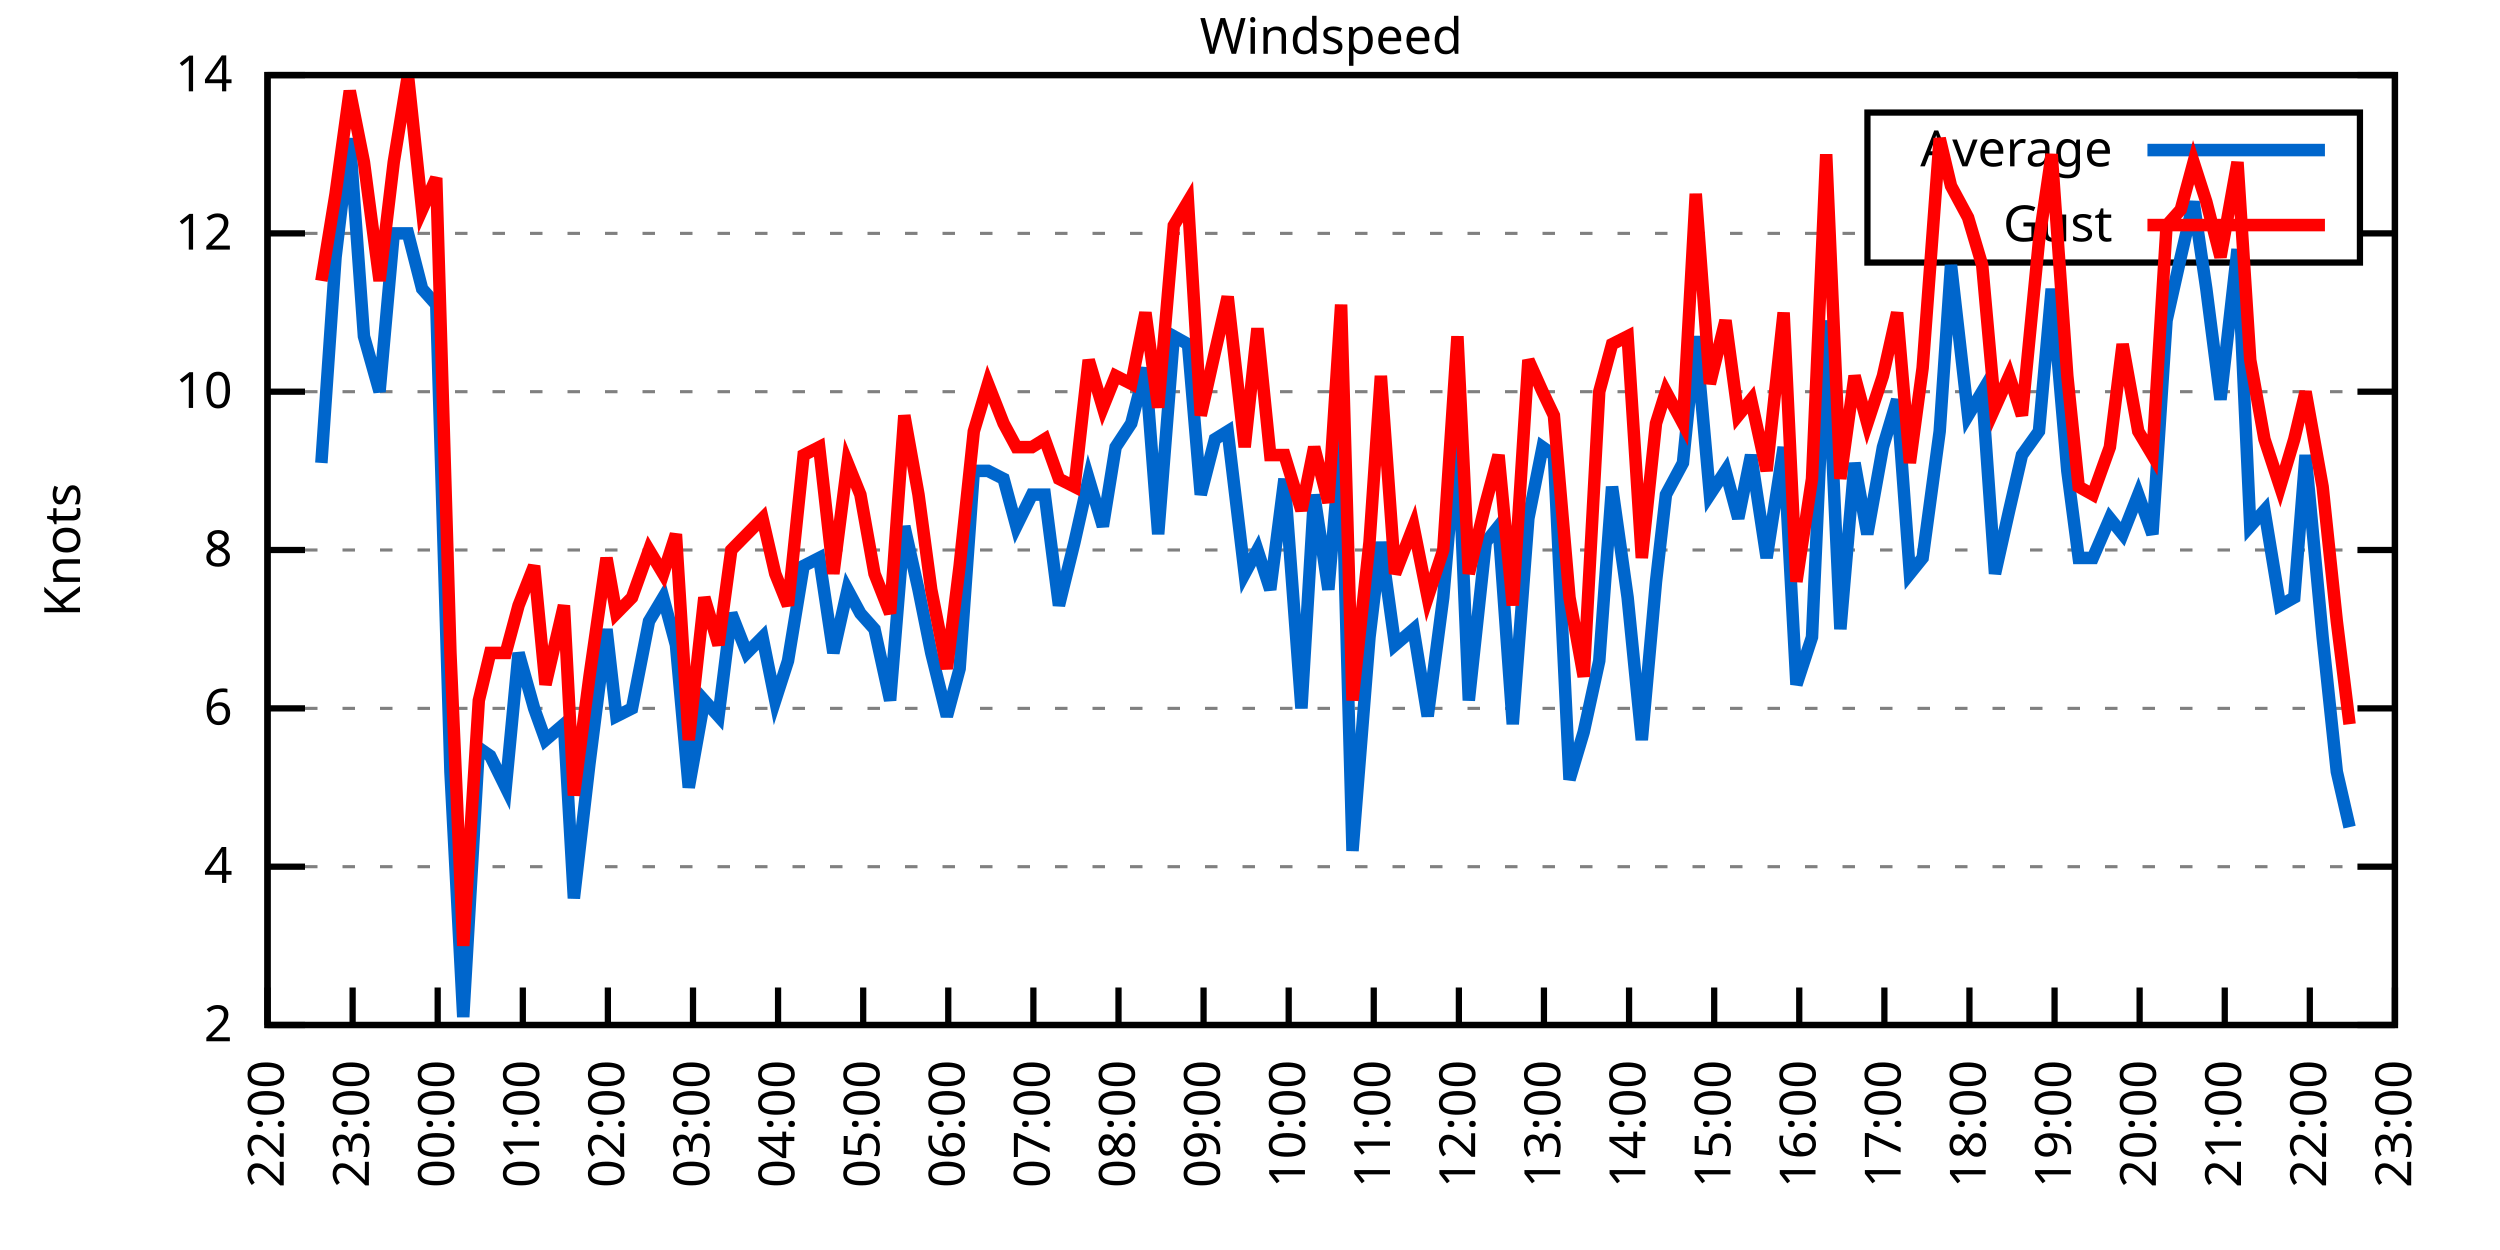
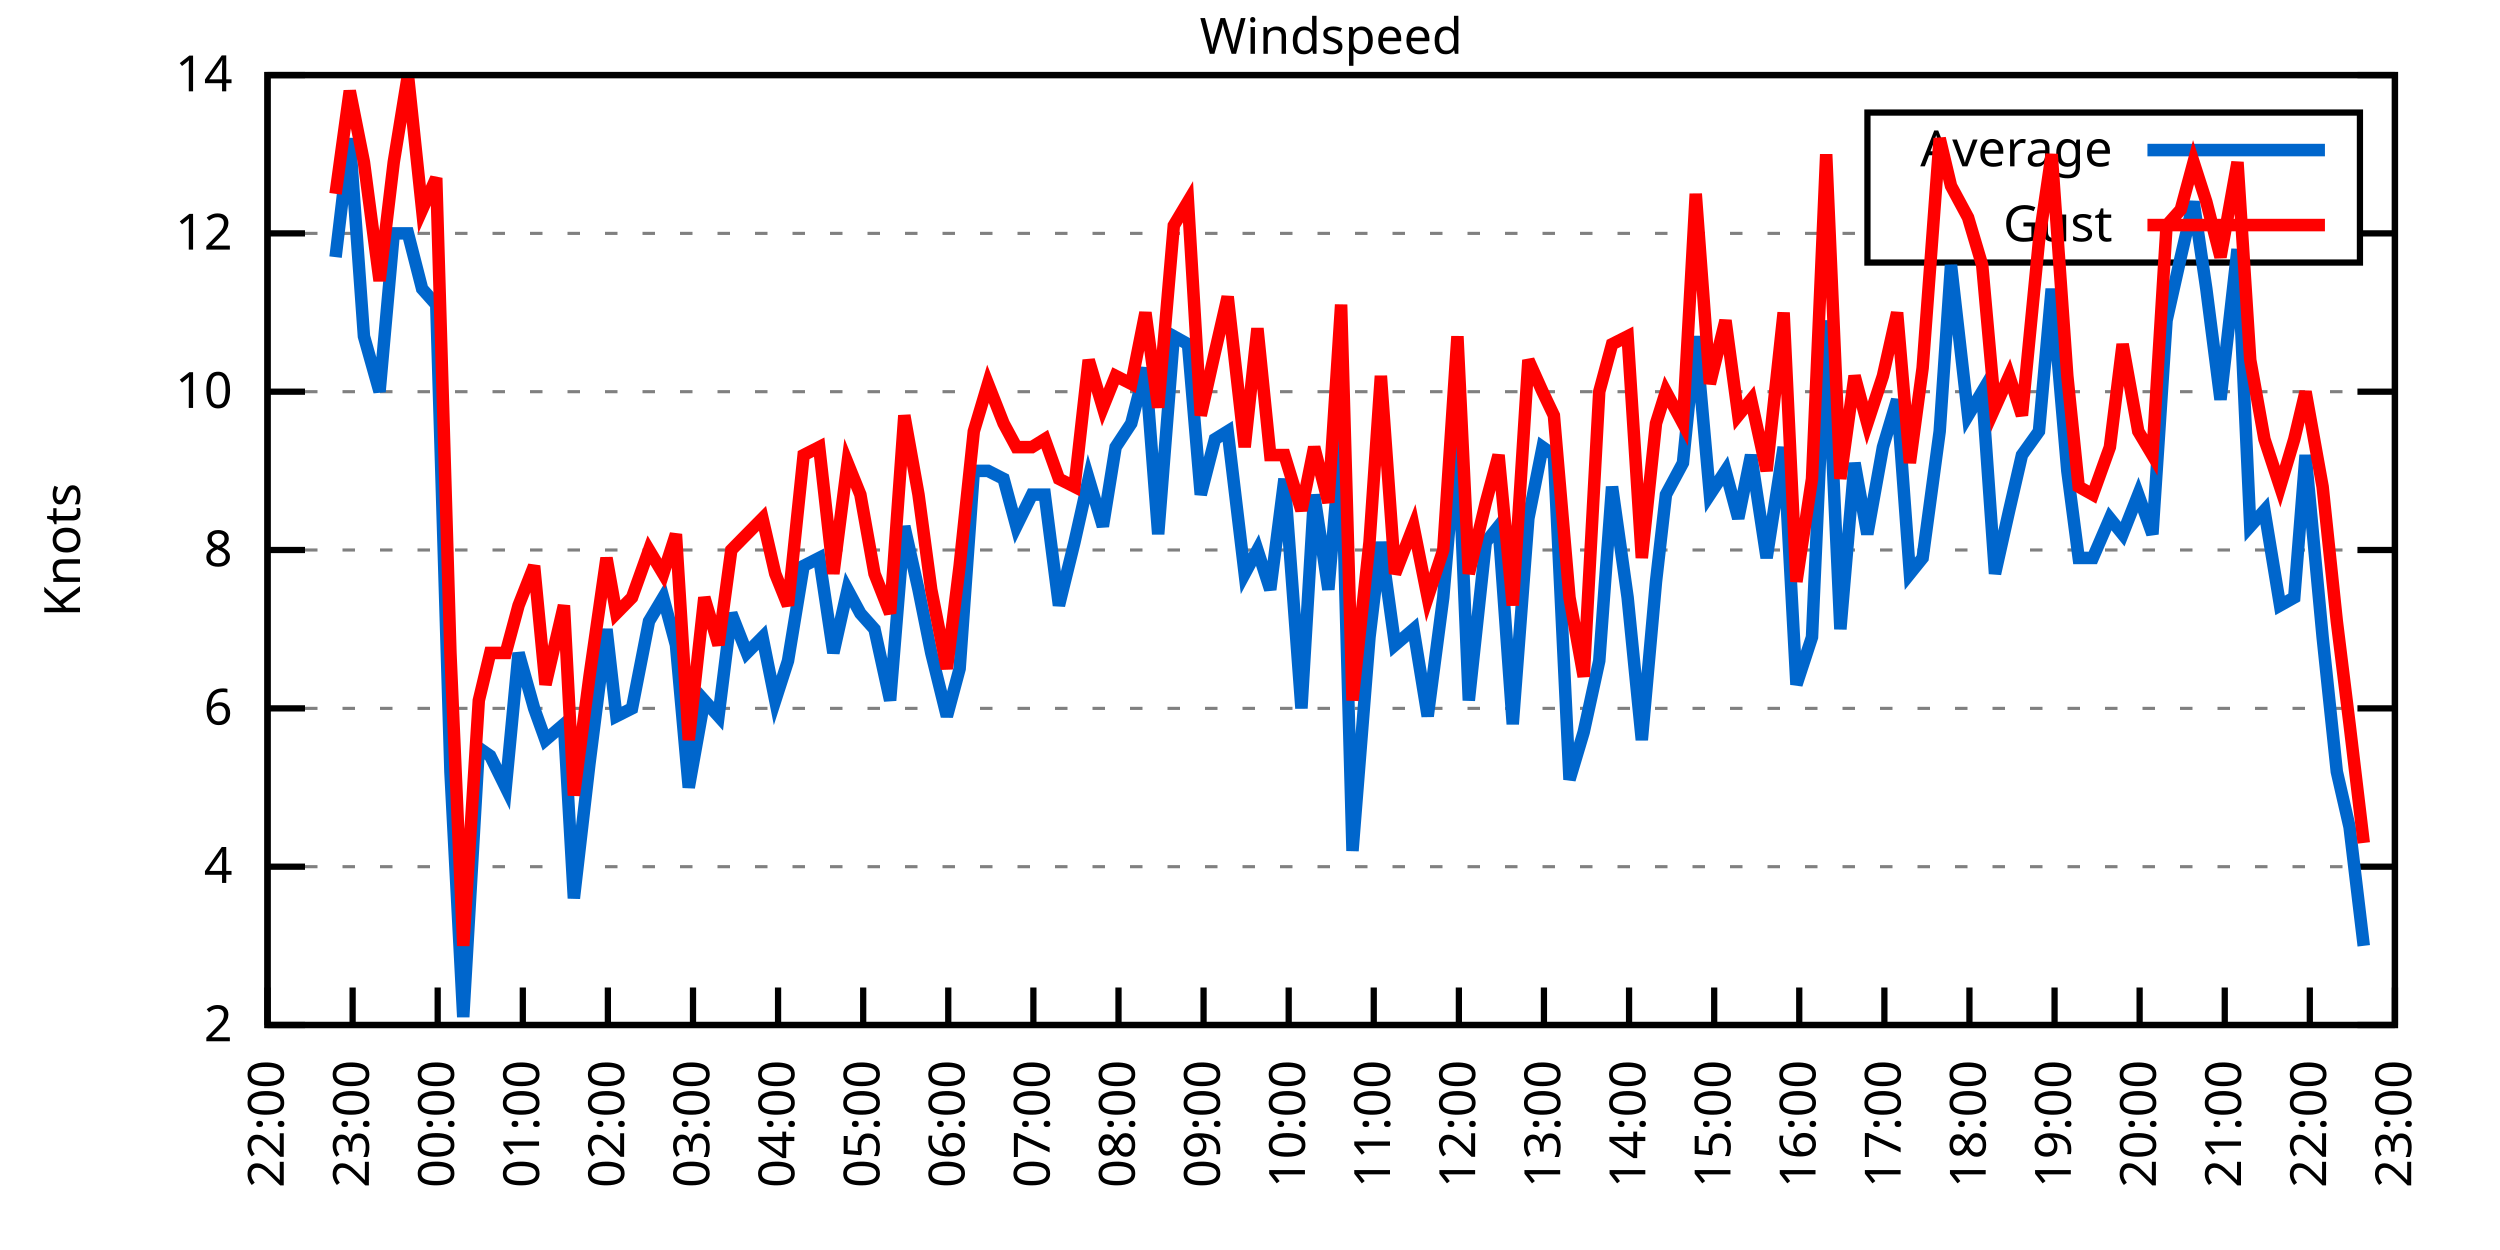
<svg xmlns="http://www.w3.org/2000/svg" xmlns:xlink="http://www.w3.org/1999/xlink" width="400" height="200" viewBox="0 0 400 200">
  <g id="gnuplot_canvas">
    <rect x="0" y="0" width="400" height="200" fill="none" />
    <defs>
      <circle id="gpDot" r="0.5" stroke-width="0.5" stroke="currentColor" />
      <path id="gpPt0" stroke-width="0.333" stroke="currentColor" d="M-1,0 h2 M0,-1 v2" />
      <path id="gpPt1" stroke-width="0.333" stroke="currentColor" d="M-1,-1 L1,1 M1,-1 L-1,1" />
      <path id="gpPt2" stroke-width="0.333" stroke="currentColor" d="M-1,0 L1,0 M0,-1 L0,1 M-1,-1 L1,1 M-1,1 L1,-1" />
      <rect id="gpPt3" stroke-width="0.333" stroke="currentColor" x="-1" y="-1" width="2" height="2" />
      <rect id="gpPt4" stroke-width="0.333" stroke="currentColor" fill="currentColor" x="-1" y="-1" width="2" height="2" />
      <circle id="gpPt5" stroke-width="0.333" stroke="currentColor" cx="0" cy="0" r="1" />
      <use xlink:href="#gpPt5" id="gpPt6" fill="currentColor" stroke="none" />
      <path id="gpPt7" stroke-width="0.333" stroke="currentColor" d="M0,-1.33 L-1.33,0.67 L1.33,0.67 z" />
      <use xlink:href="#gpPt7" id="gpPt8" fill="currentColor" stroke="none" />
      <use xlink:href="#gpPt7" id="gpPt9" stroke="currentColor" transform="rotate(180)" />
      <use xlink:href="#gpPt9" id="gpPt10" fill="currentColor" stroke="none" />
      <use xlink:href="#gpPt3" id="gpPt11" stroke="currentColor" transform="rotate(45)" />
      <use xlink:href="#gpPt11" id="gpPt12" fill="currentColor" stroke="none" />
      <path id="gpPt13" stroke-width="0.333" stroke="currentColor" d="M0,1.330 L1.265,0.411 L0.782,-1.067 L-0.782,-1.076 L-1.265,0.411 z" />
      <use xlink:href="#gpPt13" id="gpPt14" fill="currentColor" stroke="none" />
      <filter id="textbox" filterUnits="objectBoundingBox" x="0" y="0" height="1" width="1">
        <feFlood flood-color="white" flood-opacity="1" result="bgnd" />
        <feComposite in="SourceGraphic" in2="bgnd" operator="atop" />
      </filter>
      <filter id="greybox" filterUnits="objectBoundingBox" x="0" y="0" height="1" width="1">
        <feFlood flood-color="lightgrey" flood-opacity="1" result="grey" />
        <feComposite in="SourceGraphic" in2="grey" operator="atop" />
      </filter>
    </defs>
    <g fill="none" color="white" stroke="currentColor" stroke-width="1.00" stroke-linecap="butt" stroke-linejoin="miter">
</g>
    <g fill="none" color="black" stroke="currentColor" stroke-width="1.00" stroke-linecap="butt" stroke-linejoin="miter">
      <g stroke="none" shape-rendering="crispEdges">
        <polygon fill="rgb(255, 255, 255)" points="42.80,164.00 383.18,164.00 383.18,12.02 42.80,12.02 " />
      </g>
    </g>
    <g fill="none" color="black" stroke="currentColor" stroke-width="1.00" stroke-linecap="butt" stroke-linejoin="miter">
</g>
    <g fill="none" color="black" stroke="black" stroke-width="0.50" stroke-linecap="butt" stroke-linejoin="miter">
</g>
    <g fill="none" color="gray" stroke="currentColor" stroke-width="0.50" stroke-linecap="butt" stroke-linejoin="miter">
      <path stroke="gray" stroke-dasharray="2,4" class="gridline" d="M42.80,164.00 L383.19,164.00  " />
    </g>
    <g fill="none" color="gray" stroke="gray" stroke-width="1.00" stroke-linecap="butt" stroke-linejoin="miter">
</g>
    <g fill="none" color="black" stroke="currentColor" stroke-width="1.00" stroke-linecap="butt" stroke-linejoin="miter">
      <path stroke="black" d="M42.80,164.00 L48.80,164.00 M383.19,164.00 L377.19,164.00  " />
      <g transform="translate(37.20,166.60)" stroke="none" fill="black" font-family="Sans" font-size="8.00" text-anchor="end">
        <text>
          <tspan font-family="Sans"> 2</tspan>
        </text>
      </g>
    </g>
    <g fill="none" color="black" stroke="currentColor" stroke-width="1.00" stroke-linecap="butt" stroke-linejoin="miter">
</g>
    <g fill="none" color="black" stroke="black" stroke-width="0.50" stroke-linecap="butt" stroke-linejoin="miter">
</g>
    <g fill="none" color="gray" stroke="currentColor" stroke-width="0.50" stroke-linecap="butt" stroke-linejoin="miter">
      <path stroke="gray" stroke-dasharray="2,4" class="gridline" d="M42.80,138.67 L383.19,138.67  " />
    </g>
    <g fill="none" color="gray" stroke="gray" stroke-width="1.00" stroke-linecap="butt" stroke-linejoin="miter">
</g>
    <g fill="none" color="black" stroke="currentColor" stroke-width="1.00" stroke-linecap="butt" stroke-linejoin="miter">
      <path stroke="black" d="M42.80,138.67 L48.80,138.67 M383.19,138.67 L377.19,138.67  " />
      <g transform="translate(37.20,141.27)" stroke="none" fill="black" font-family="Sans" font-size="8.00" text-anchor="end">
        <text>
          <tspan font-family="Sans"> 4</tspan>
        </text>
      </g>
    </g>
    <g fill="none" color="black" stroke="currentColor" stroke-width="1.00" stroke-linecap="butt" stroke-linejoin="miter">
</g>
    <g fill="none" color="black" stroke="black" stroke-width="0.50" stroke-linecap="butt" stroke-linejoin="miter">
</g>
    <g fill="none" color="gray" stroke="currentColor" stroke-width="0.50" stroke-linecap="butt" stroke-linejoin="miter">
      <path stroke="gray" stroke-dasharray="2,4" class="gridline" d="M42.80,113.34 L383.19,113.34  " />
    </g>
    <g fill="none" color="gray" stroke="gray" stroke-width="1.00" stroke-linecap="butt" stroke-linejoin="miter">
</g>
    <g fill="none" color="black" stroke="currentColor" stroke-width="1.00" stroke-linecap="butt" stroke-linejoin="miter">
      <path stroke="black" d="M42.80,113.34 L48.80,113.34 M383.19,113.34 L377.19,113.34  " />
      <g transform="translate(37.20,115.94)" stroke="none" fill="black" font-family="Sans" font-size="8.00" text-anchor="end">
        <text>
          <tspan font-family="Sans"> 6</tspan>
        </text>
      </g>
    </g>
    <g fill="none" color="black" stroke="currentColor" stroke-width="1.00" stroke-linecap="butt" stroke-linejoin="miter">
</g>
    <g fill="none" color="black" stroke="black" stroke-width="0.50" stroke-linecap="butt" stroke-linejoin="miter">
</g>
    <g fill="none" color="gray" stroke="currentColor" stroke-width="0.50" stroke-linecap="butt" stroke-linejoin="miter">
      <path stroke="gray" stroke-dasharray="2,4" class="gridline" d="M42.80,88.00 L383.19,88.00  " />
    </g>
    <g fill="none" color="gray" stroke="gray" stroke-width="1.00" stroke-linecap="butt" stroke-linejoin="miter">
</g>
    <g fill="none" color="black" stroke="currentColor" stroke-width="1.00" stroke-linecap="butt" stroke-linejoin="miter">
      <path stroke="black" d="M42.80,88.00 L48.80,88.00 M383.19,88.00 L377.19,88.00  " />
      <g transform="translate(37.20,90.60)" stroke="none" fill="black" font-family="Sans" font-size="8.00" text-anchor="end">
        <text>
          <tspan font-family="Sans"> 8</tspan>
        </text>
      </g>
    </g>
    <g fill="none" color="black" stroke="currentColor" stroke-width="1.00" stroke-linecap="butt" stroke-linejoin="miter">
</g>
    <g fill="none" color="black" stroke="black" stroke-width="0.50" stroke-linecap="butt" stroke-linejoin="miter">
</g>
    <g fill="none" color="gray" stroke="currentColor" stroke-width="0.50" stroke-linecap="butt" stroke-linejoin="miter">
      <path stroke="gray" stroke-dasharray="2,4" class="gridline" d="M42.80,62.67 L383.19,62.67  " />
    </g>
    <g fill="none" color="gray" stroke="gray" stroke-width="1.00" stroke-linecap="butt" stroke-linejoin="miter">
</g>
    <g fill="none" color="black" stroke="currentColor" stroke-width="1.00" stroke-linecap="butt" stroke-linejoin="miter">
      <path stroke="black" d="M42.80,62.67 L48.80,62.67 M383.19,62.67 L377.19,62.67  " />
      <g transform="translate(37.20,65.27)" stroke="none" fill="black" font-family="Sans" font-size="8.00" text-anchor="end">
        <text>
          <tspan font-family="Sans"> 10</tspan>
        </text>
      </g>
    </g>
    <g fill="none" color="black" stroke="currentColor" stroke-width="1.00" stroke-linecap="butt" stroke-linejoin="miter">
</g>
    <g fill="none" color="black" stroke="black" stroke-width="0.50" stroke-linecap="butt" stroke-linejoin="miter">
</g>
    <g fill="none" color="gray" stroke="currentColor" stroke-width="0.50" stroke-linecap="butt" stroke-linejoin="miter">
      <path stroke="gray" stroke-dasharray="2,4" class="gridline" d="M42.80,37.34 L298.79,37.34 M377.59,37.34 L383.19,37.34  " />
    </g>
    <g fill="none" color="gray" stroke="gray" stroke-width="1.00" stroke-linecap="butt" stroke-linejoin="miter">
</g>
    <g fill="none" color="black" stroke="currentColor" stroke-width="1.00" stroke-linecap="butt" stroke-linejoin="miter">
      <path stroke="black" d="M42.80,37.34 L48.80,37.34 M383.19,37.34 L377.19,37.34  " />
      <g transform="translate(37.20,39.94)" stroke="none" fill="black" font-family="Sans" font-size="8.00" text-anchor="end">
        <text>
          <tspan font-family="Sans"> 12</tspan>
        </text>
      </g>
    </g>
    <g fill="none" color="black" stroke="currentColor" stroke-width="1.00" stroke-linecap="butt" stroke-linejoin="miter">
</g>
    <g fill="none" color="black" stroke="black" stroke-width="0.50" stroke-linecap="butt" stroke-linejoin="miter">
</g>
    <g fill="none" color="gray" stroke="currentColor" stroke-width="0.50" stroke-linecap="butt" stroke-linejoin="miter">
      <path stroke="gray" stroke-dasharray="2,4" class="gridline" d="M42.80,12.01 L383.19,12.01  " />
    </g>
    <g fill="none" color="gray" stroke="gray" stroke-width="1.00" stroke-linecap="butt" stroke-linejoin="miter">
</g>
    <g fill="none" color="black" stroke="currentColor" stroke-width="1.00" stroke-linecap="butt" stroke-linejoin="miter">
      <path stroke="black" d="M42.80,12.01 L48.80,12.01 M383.19,12.01 L377.19,12.01  " />
      <g transform="translate(37.20,14.61)" stroke="none" fill="black" font-family="Sans" font-size="8.00" text-anchor="end">
        <text>
          <tspan font-family="Sans"> 14</tspan>
        </text>
      </g>
    </g>
    <g fill="none" color="black" stroke="currentColor" stroke-width="1.00" stroke-linecap="butt" stroke-linejoin="miter">
      <path stroke="black" d="M42.80,164.00 L42.80,158.00  " />
      <g transform="translate(45.40,169.60) rotate(270.00)" stroke="none" fill="black" font-family="Sans" font-size="8.00" text-anchor="end">
        <text>
          <tspan font-family="Sans">22:00</tspan>
        </text>
      </g>
    </g>
    <g fill="none" color="black" stroke="currentColor" stroke-width="1.00" stroke-linecap="butt" stroke-linejoin="miter">
      <path stroke="black" d="M56.42,164.00 L56.42,158.00  " />
      <g transform="translate(59.02,169.60) rotate(270.00)" stroke="none" fill="black" font-family="Sans" font-size="8.00" text-anchor="end">
        <text>
          <tspan font-family="Sans">23:00</tspan>
        </text>
      </g>
    </g>
    <g fill="none" color="black" stroke="currentColor" stroke-width="1.00" stroke-linecap="butt" stroke-linejoin="miter">
      <path stroke="black" d="M70.03,164.00 L70.03,158.00  " />
      <g transform="translate(72.63,169.60) rotate(270.00)" stroke="none" fill="black" font-family="Sans" font-size="8.00" text-anchor="end">
        <text>
          <tspan font-family="Sans">00:00</tspan>
        </text>
      </g>
    </g>
    <g fill="none" color="black" stroke="currentColor" stroke-width="1.00" stroke-linecap="butt" stroke-linejoin="miter">
      <path stroke="black" d="M83.65,164.00 L83.65,158.00  " />
      <g transform="translate(86.25,169.60) rotate(270.00)" stroke="none" fill="black" font-family="Sans" font-size="8.00" text-anchor="end">
        <text>
          <tspan font-family="Sans">01:00</tspan>
        </text>
      </g>
    </g>
    <g fill="none" color="black" stroke="currentColor" stroke-width="1.00" stroke-linecap="butt" stroke-linejoin="miter">
      <path stroke="black" d="M97.26,164.00 L97.26,158.00  " />
      <g transform="translate(99.86,169.60) rotate(270.00)" stroke="none" fill="black" font-family="Sans" font-size="8.00" text-anchor="end">
        <text>
          <tspan font-family="Sans">02:00</tspan>
        </text>
      </g>
    </g>
    <g fill="none" color="black" stroke="currentColor" stroke-width="1.00" stroke-linecap="butt" stroke-linejoin="miter">
      <path stroke="black" d="M110.88,164.00 L110.88,158.00  " />
      <g transform="translate(113.48,169.60) rotate(270.00)" stroke="none" fill="black" font-family="Sans" font-size="8.00" text-anchor="end">
        <text>
          <tspan font-family="Sans">03:00</tspan>
        </text>
      </g>
    </g>
    <g fill="none" color="black" stroke="currentColor" stroke-width="1.00" stroke-linecap="butt" stroke-linejoin="miter">
      <path stroke="black" d="M124.49,164.00 L124.49,158.00  " />
      <g transform="translate(127.09,169.60) rotate(270.00)" stroke="none" fill="black" font-family="Sans" font-size="8.00" text-anchor="end">
        <text>
          <tspan font-family="Sans">04:00</tspan>
        </text>
      </g>
    </g>
    <g fill="none" color="black" stroke="currentColor" stroke-width="1.00" stroke-linecap="butt" stroke-linejoin="miter">
      <path stroke="black" d="M138.11,164.00 L138.11,158.00  " />
      <g transform="translate(140.71,169.60) rotate(270.00)" stroke="none" fill="black" font-family="Sans" font-size="8.00" text-anchor="end">
        <text>
          <tspan font-family="Sans">05:00</tspan>
        </text>
      </g>
    </g>
    <g fill="none" color="black" stroke="currentColor" stroke-width="1.00" stroke-linecap="butt" stroke-linejoin="miter">
      <path stroke="black" d="M151.72,164.00 L151.72,158.00  " />
      <g transform="translate(154.32,169.60) rotate(270.00)" stroke="none" fill="black" font-family="Sans" font-size="8.00" text-anchor="end">
        <text>
          <tspan font-family="Sans">06:00</tspan>
        </text>
      </g>
    </g>
    <g fill="none" color="black" stroke="currentColor" stroke-width="1.00" stroke-linecap="butt" stroke-linejoin="miter">
      <path stroke="black" d="M165.34,164.00 L165.34,158.00  " />
      <g transform="translate(167.94,169.60) rotate(270.00)" stroke="none" fill="black" font-family="Sans" font-size="8.00" text-anchor="end">
        <text>
          <tspan font-family="Sans">07:00</tspan>
        </text>
      </g>
    </g>
    <g fill="none" color="black" stroke="currentColor" stroke-width="1.00" stroke-linecap="butt" stroke-linejoin="miter">
      <path stroke="black" d="M178.96,164.00 L178.96,158.00  " />
      <g transform="translate(181.56,169.60) rotate(270.00)" stroke="none" fill="black" font-family="Sans" font-size="8.00" text-anchor="end">
        <text>
          <tspan font-family="Sans">08:00</tspan>
        </text>
      </g>
    </g>
    <g fill="none" color="black" stroke="currentColor" stroke-width="1.00" stroke-linecap="butt" stroke-linejoin="miter">
      <path stroke="black" d="M192.57,164.00 L192.57,158.00  " />
      <g transform="translate(195.17,169.60) rotate(270.00)" stroke="none" fill="black" font-family="Sans" font-size="8.00" text-anchor="end">
        <text>
          <tspan font-family="Sans">09:00</tspan>
        </text>
      </g>
    </g>
    <g fill="none" color="black" stroke="currentColor" stroke-width="1.00" stroke-linecap="butt" stroke-linejoin="miter">
      <path stroke="black" d="M206.19,164.00 L206.19,158.00  " />
      <g transform="translate(208.79,169.60) rotate(270.00)" stroke="none" fill="black" font-family="Sans" font-size="8.00" text-anchor="end">
        <text>
          <tspan font-family="Sans">10:00</tspan>
        </text>
      </g>
    </g>
    <g fill="none" color="black" stroke="currentColor" stroke-width="1.00" stroke-linecap="butt" stroke-linejoin="miter">
      <path stroke="black" d="M219.80,164.00 L219.80,158.00  " />
      <g transform="translate(222.40,169.60) rotate(270.00)" stroke="none" fill="black" font-family="Sans" font-size="8.00" text-anchor="end">
        <text>
          <tspan font-family="Sans">11:00</tspan>
        </text>
      </g>
    </g>
    <g fill="none" color="black" stroke="currentColor" stroke-width="1.00" stroke-linecap="butt" stroke-linejoin="miter">
      <path stroke="black" d="M233.42,164.00 L233.42,158.00  " />
      <g transform="translate(236.02,169.60) rotate(270.00)" stroke="none" fill="black" font-family="Sans" font-size="8.00" text-anchor="end">
        <text>
          <tspan font-family="Sans">12:00</tspan>
        </text>
      </g>
    </g>
    <g fill="none" color="black" stroke="currentColor" stroke-width="1.00" stroke-linecap="butt" stroke-linejoin="miter">
      <path stroke="black" d="M247.03,164.00 L247.03,158.00  " />
      <g transform="translate(249.63,169.60) rotate(270.00)" stroke="none" fill="black" font-family="Sans" font-size="8.00" text-anchor="end">
        <text>
          <tspan font-family="Sans">13:00</tspan>
        </text>
      </g>
    </g>
    <g fill="none" color="black" stroke="currentColor" stroke-width="1.00" stroke-linecap="butt" stroke-linejoin="miter">
      <path stroke="black" d="M260.65,164.00 L260.65,158.00  " />
      <g transform="translate(263.25,169.60) rotate(270.00)" stroke="none" fill="black" font-family="Sans" font-size="8.00" text-anchor="end">
        <text>
          <tspan font-family="Sans">14:00</tspan>
        </text>
      </g>
    </g>
    <g fill="none" color="black" stroke="currentColor" stroke-width="1.00" stroke-linecap="butt" stroke-linejoin="miter">
      <path stroke="black" d="M274.27,164.00 L274.27,158.00  " />
      <g transform="translate(276.87,169.60) rotate(270.00)" stroke="none" fill="black" font-family="Sans" font-size="8.00" text-anchor="end">
        <text>
          <tspan font-family="Sans">15:00</tspan>
        </text>
      </g>
    </g>
    <g fill="none" color="black" stroke="currentColor" stroke-width="1.00" stroke-linecap="butt" stroke-linejoin="miter">
      <path stroke="black" d="M287.88,164.00 L287.88,158.00  " />
      <g transform="translate(290.48,169.60) rotate(270.00)" stroke="none" fill="black" font-family="Sans" font-size="8.00" text-anchor="end">
        <text>
          <tspan font-family="Sans">16:00</tspan>
        </text>
      </g>
    </g>
    <g fill="none" color="black" stroke="currentColor" stroke-width="1.00" stroke-linecap="butt" stroke-linejoin="miter">
      <path stroke="black" d="M301.50,164.00 L301.50,158.00  " />
      <g transform="translate(304.10,169.60) rotate(270.00)" stroke="none" fill="black" font-family="Sans" font-size="8.00" text-anchor="end">
        <text>
          <tspan font-family="Sans">17:00</tspan>
        </text>
      </g>
    </g>
    <g fill="none" color="black" stroke="currentColor" stroke-width="1.00" stroke-linecap="butt" stroke-linejoin="miter">
      <path stroke="black" d="M315.11,164.00 L315.11,158.00  " />
      <g transform="translate(317.71,169.60) rotate(270.00)" stroke="none" fill="black" font-family="Sans" font-size="8.00" text-anchor="end">
        <text>
          <tspan font-family="Sans">18:00</tspan>
        </text>
      </g>
    </g>
    <g fill="none" color="black" stroke="currentColor" stroke-width="1.00" stroke-linecap="butt" stroke-linejoin="miter">
      <path stroke="black" d="M328.73,164.00 L328.73,158.00  " />
      <g transform="translate(331.33,169.60) rotate(270.00)" stroke="none" fill="black" font-family="Sans" font-size="8.00" text-anchor="end">
        <text>
          <tspan font-family="Sans">19:00</tspan>
        </text>
      </g>
    </g>
    <g fill="none" color="black" stroke="currentColor" stroke-width="1.00" stroke-linecap="butt" stroke-linejoin="miter">
      <path stroke="black" d="M342.34,164.00 L342.34,158.00  " />
      <g transform="translate(344.94,169.60) rotate(270.00)" stroke="none" fill="black" font-family="Sans" font-size="8.00" text-anchor="end">
        <text>
          <tspan font-family="Sans">20:00</tspan>
        </text>
      </g>
    </g>
    <g fill="none" color="black" stroke="currentColor" stroke-width="1.00" stroke-linecap="butt" stroke-linejoin="miter">
      <path stroke="black" d="M355.96,164.00 L355.96,158.00  " />
      <g transform="translate(358.56,169.60) rotate(270.00)" stroke="none" fill="black" font-family="Sans" font-size="8.00" text-anchor="end">
        <text>
          <tspan font-family="Sans">21:00</tspan>
        </text>
      </g>
    </g>
    <g fill="none" color="black" stroke="currentColor" stroke-width="1.00" stroke-linecap="butt" stroke-linejoin="miter">
      <path stroke="black" d="M369.57,164.00 L369.57,158.00  " />
      <g transform="translate(372.17,169.60) rotate(270.00)" stroke="none" fill="black" font-family="Sans" font-size="8.00" text-anchor="end">
        <text>
          <tspan font-family="Sans">22:00</tspan>
        </text>
      </g>
    </g>
    <g fill="none" color="black" stroke="currentColor" stroke-width="1.00" stroke-linecap="butt" stroke-linejoin="miter">
      <path stroke="black" d="M383.19,164.00 L383.19,158.00  " />
      <g transform="translate(385.79,169.60) rotate(270.00)" stroke="none" fill="black" font-family="Sans" font-size="8.00" text-anchor="end">
        <text>
          <tspan font-family="Sans">23:00</tspan>
        </text>
      </g>
    </g>
    <g fill="none" color="black" stroke="currentColor" stroke-width="1.00" stroke-linecap="butt" stroke-linejoin="miter">
</g>
    <g fill="none" color="black" stroke="currentColor" stroke-width="1.00" stroke-linecap="butt" stroke-linejoin="miter">
      <path stroke="black" d="M42.80,12.01 L42.80,164.00 L383.19,164.00 L383.19,12.01 L42.80,12.01 Z  " />
    </g>
    <g fill="none" color="black" stroke="currentColor" stroke-width="1.00" stroke-linecap="butt" stroke-linejoin="miter">
</g>
    <g fill="none" color="black" stroke="currentColor" stroke-width="1.00" stroke-linecap="butt" stroke-linejoin="miter">
      <path stroke="black" d="M298.79,42.01 L298.79,18.01 L377.59,18.01 L377.59,42.01 L298.79,42.01 Z  " />
    </g>
    <g id="Windspeed_plot_1">
      <g fill="none" color="white" stroke="black" stroke-width="2.00" stroke-linecap="butt" stroke-linejoin="miter">
</g>
      <g fill="none" color="black" stroke="currentColor" stroke-width="2.00" stroke-linecap="butt" stroke-linejoin="miter">
        <g transform="translate(337.99,26.61)" stroke="none" fill="black" font-family="Sans" font-size="8.00" text-anchor="end">
          <text>
            <tspan font-family="Sans">Average</tspan>
          </text>
        </g>
      </g>
      <g fill="none" color="black" stroke="currentColor" stroke-width="2.00" stroke-linecap="butt" stroke-linejoin="miter">
-         <path stroke="rgb(  0, 102, 204)" d="M343.59,24.01 L371.99,24.01 M51.42,74.07 L53.69,41.14 L55.96,22.14 L58.23,53.81 L60.73,62.67 L63.00,37.34   L65.27,37.34 L67.54,46.21 L69.80,48.74 L72.07,123.47 L74.12,162.73 L76.61,119.67 L78.43,120.94 L80.92,126.00   L82.97,104.47 L85.46,113.34 L87.28,118.40 L90.23,115.87 L91.82,143.73 L94.31,122.20 L97.04,100.67 L98.62,114.60   L101.12,113.34 L103.84,99.40 L106.11,95.60 L108.15,103.20 L110.20,126.00 L112.69,112.07 L114.96,114.60 L117.01,98.14   L119.50,104.47 L122.00,101.94 L124.04,112.07 L126.08,105.74 L128.58,90.54 L131.07,89.27 L133.34,104.47 L135.61,94.34   L137.66,98.14 L139.92,100.67 L142.42,112.07 L144.69,84.21 L146.96,94.34 L149.00,104.47 L151.50,114.60 L153.54,107.00   L155.81,75.34 L158.08,75.34 L160.57,76.61 L162.62,84.21 L165.11,79.14 L167.16,79.14 L169.43,96.87 L171.92,86.74   L174.19,76.61 L176.46,84.21 L178.50,71.54 L181.00,67.74 L183.27,58.87 L185.31,85.47 L187.81,53.81 L190.08,55.07   L192.12,79.14 L194.39,70.27 L196.43,69.01 L199.15,91.80 L201.19,88.00 L203.24,94.34 L205.51,76.61 L208.23,113.34   L210.27,79.14 L212.54,94.34 L214.58,70.27 L216.40,136.14 L219.12,101.94 L220.94,86.74 L223.21,103.20 L226.16,100.67   L228.43,114.60 L230.92,95.60 L233.19,69.01 L235.01,112.07 L237.73,86.74 L239.77,84.21 L242.04,115.87 L244.54,82.94   L246.81,71.54 L248.62,72.81 L251.12,124.74 L253.39,117.14 L255.88,105.74 L257.93,77.87 L260.42,95.60 L262.69,118.40   L264.96,93.07 L266.55,79.14 L269.27,74.07 L271.32,53.81 L273.58,79.14 L276.08,75.34 L278.12,82.94 L280.17,72.81   L282.66,89.27 L285.38,71.54 L287.43,109.54 L289.92,101.94 L292.19,51.27 L294.46,100.67 L296.73,74.07 L298.77,85.47   L301.27,71.54 L303.54,63.94 L305.58,91.80 L307.62,89.27 L310.35,69.01 L312.16,42.41 L314.89,66.47 L317.15,62.67   L319.20,91.80 L321.47,81.67 L323.51,72.81 L326.23,69.01 L328.27,46.21 L330.77,75.34 L332.59,89.27 L334.85,89.27   L337.58,82.94 L339.62,85.47 L342.12,79.14 L344.39,85.47 L346.65,51.27 L348.92,41.14 L350.97,32.28 L353.01,46.21   L355.28,63.94 L358.00,39.87 L360.04,84.21 L362.31,81.67 L364.81,96.87 L367.08,95.60 L368.89,72.81 L371.62,101.94   L373.89,123.47 L375.93,132.34  " />
+         <path stroke="rgb(  0, 102, 204)" d="M343.59,24.01 L371.99,24.01 M53.69,41.14 L55.96,22.14 L58.23,53.81 L60.73,62.67 L63.00,37.34 L65.27,37.34   L67.54,46.21 L69.80,48.74 L72.07,123.47 L74.12,162.73 L76.61,119.67 L78.43,120.94 L80.92,126.00 L82.97,104.47   L85.46,113.34 L87.28,118.40 L90.23,115.87 L91.82,143.73 L94.31,122.20 L97.04,100.67 L98.62,114.60 L101.12,113.34   L103.84,99.40 L106.11,95.60 L108.15,103.20 L110.20,126.00 L112.69,112.07 L114.96,114.60 L117.01,98.14 L119.50,104.47   L122.00,101.94 L124.04,112.07 L126.08,105.74 L128.58,90.54 L131.07,89.27 L133.34,104.47 L135.61,94.34 L137.66,98.14   L139.92,100.67 L142.42,112.07 L144.69,84.21 L146.96,94.34 L149.00,104.47 L151.50,114.60 L153.54,107.00 L155.81,75.34   L158.08,75.34 L160.57,76.61 L162.62,84.21 L165.11,79.14 L167.16,79.14 L169.43,96.87 L171.92,86.74 L174.19,76.61   L176.46,84.21 L178.50,71.54 L181.00,67.74 L183.27,58.87 L185.31,85.47 L187.81,53.81 L190.08,55.07 L192.12,79.14   L194.39,70.27 L196.43,69.01 L199.15,91.80 L201.19,88.00 L203.24,94.34 L205.51,76.61 L208.23,113.34 L210.27,79.14   L212.54,94.34 L214.58,70.27 L216.40,136.14 L219.12,101.94 L220.94,86.74 L223.21,103.20 L226.16,100.67 L228.43,114.60   L230.92,95.60 L233.19,69.01 L235.01,112.07 L237.73,86.74 L239.77,84.21 L242.04,115.87 L244.54,82.94 L246.81,71.54   L248.62,72.81 L251.12,124.74 L253.39,117.14 L255.88,105.74 L257.93,77.87 L260.42,95.60 L262.69,118.40 L264.96,93.07   L266.55,79.14 L269.27,74.07 L271.32,53.81 L273.58,79.14 L276.08,75.34 L278.12,82.94 L280.17,72.81 L282.66,89.27   L285.38,71.54 L287.43,109.54 L289.92,101.94 L292.19,51.27 L294.46,100.67 L296.73,74.07 L298.77,85.47 L301.27,71.54   L303.54,63.94 L305.58,91.80 L307.62,89.27 L310.35,69.01 L312.16,42.41 L314.89,66.47 L317.15,62.67 L319.20,91.80   L321.47,81.67 L323.51,72.81 L326.23,69.01 L328.27,46.21 L330.77,75.34 L332.59,89.27 L334.85,89.27 L337.58,82.94   L339.62,85.47 L342.12,79.14 L344.39,85.47 L346.65,51.27 L348.92,41.14 L350.97,32.28 L353.01,46.21 L355.28,63.94   L358.00,39.87 L360.04,84.21 L362.31,81.67 L364.81,96.87 L367.08,95.60 L368.89,72.81 L371.62,101.94 L373.89,123.47   L375.93,132.34 L378.20,151.33  " />
      </g>
    </g>
    <g id="Windspeed_plot_2">
      <g fill="none" color="black" stroke="currentColor" stroke-width="2.00" stroke-linecap="butt" stroke-linejoin="miter">
        <g transform="translate(337.99,38.61)" stroke="none" fill="black" font-family="Sans" font-size="8.00" text-anchor="end">
          <text>
            <tspan font-family="Sans">Gust</tspan>
          </text>
        </g>
      </g>
      <g fill="none" color="black" stroke="currentColor" stroke-width="2.00" stroke-linecap="butt" stroke-linejoin="miter">
-         <path stroke="rgb(255,   0,   0)" d="M343.59,36.01 L371.99,36.01 M51.42,44.94 L53.69,31.01 L55.96,14.54 L58.23,25.94 L60.73,44.94 L63.00,25.94   L65.27,12.01 L67.54,33.54 L69.80,28.48 L72.07,104.47 L74.12,151.33 L76.61,112.07 L78.43,104.47 L80.92,104.47   L82.97,96.87 L85.46,90.54 L87.28,109.54 L90.23,96.87 L91.82,127.27 L94.31,108.27 L97.04,89.27 L98.62,98.14   L101.12,95.60 L103.84,88.00 L106.11,91.80 L108.15,85.47 L110.20,118.40 L112.69,95.60 L114.96,103.20 L117.01,88.00   L119.50,85.47 L122.00,82.94 L124.04,91.80 L126.08,96.87 L128.58,72.81 L131.07,71.54 L133.34,91.80 L135.61,74.07   L137.66,79.14 L139.92,91.80 L142.42,98.14 L144.69,66.47 L146.96,79.14 L149.00,94.34 L151.50,107.00 L153.54,90.54   L155.81,69.01 L158.08,61.41 L160.57,67.74 L162.62,71.54 L165.11,71.54 L167.16,70.27 L169.43,76.61 L171.92,77.87   L174.19,57.61 L176.46,65.21 L178.50,60.14 L181.00,61.41 L183.27,50.01 L185.31,65.21 L187.81,36.08 L190.08,32.28   L192.12,66.47 L194.39,56.34 L196.43,47.47 L199.15,71.54 L201.19,52.54 L203.24,72.81 L205.51,72.81 L208.23,81.67   L210.27,71.54 L212.54,80.41 L214.58,48.74 L216.40,112.07 L219.12,86.74 L220.94,60.14 L223.21,91.80 L226.16,84.21   L228.43,95.60 L230.92,88.00 L233.19,53.81 L235.01,91.80 L237.73,80.41 L239.77,72.81 L242.04,96.87 L244.54,57.61   L246.81,62.67 L248.62,66.47 L251.12,95.60 L253.39,108.27 L255.88,62.67 L257.93,55.07 L260.42,53.81 L262.69,89.27   L264.96,67.74 L266.55,62.67 L269.27,67.74 L271.32,31.01 L273.58,61.41 L276.08,51.27 L278.12,66.47 L280.17,63.94   L282.66,75.34 L285.38,50.01 L287.43,93.07 L289.92,76.61 L292.19,24.68 L294.46,76.61 L296.73,60.14 L298.77,67.74   L301.27,60.14 L303.54,50.01 L305.58,74.07 L307.62,58.87 L310.35,22.14 L312.16,29.74 L314.89,34.81 L317.15,42.41   L319.20,65.21 L321.47,60.14 L323.51,66.47 L326.23,38.61 L328.27,24.68 L330.77,60.14 L332.59,77.87 L334.85,79.14   L337.58,71.54 L339.62,55.07 L342.12,69.01 L344.39,72.81 L346.65,36.08 L348.92,33.54 L350.97,25.94 L353.01,32.28   L355.28,41.14 L358.00,25.94 L360.04,57.61 L362.31,70.27 L364.81,77.87 L367.08,70.27 L368.89,62.67 L371.62,77.87   L373.89,99.40 L375.93,115.87  " />
+         <path stroke="rgb(255,   0,   0)" d="M343.59,36.01 L371.99,36.01 M53.69,31.01 L55.96,14.54 L58.23,25.94 L60.73,44.94 L63.00,25.94 L65.27,12.01   L67.54,33.54 L69.80,28.48 L72.07,104.47 L74.12,151.33 L76.61,112.07 L78.43,104.47 L80.92,104.47 L82.97,96.87   L85.46,90.54 L87.28,109.54 L90.23,96.87 L91.82,127.27 L94.31,108.27 L97.04,89.27 L98.62,98.14 L101.12,95.60   L103.84,88.00 L106.11,91.80 L108.15,85.47 L110.20,118.40 L112.69,95.60 L114.96,103.20 L117.01,88.00 L119.50,85.47   L122.00,82.94 L124.04,91.80 L126.08,96.87 L128.58,72.81 L131.07,71.54 L133.34,91.80 L135.61,74.07 L137.66,79.14   L139.92,91.80 L142.42,98.14 L144.69,66.47 L146.96,79.14 L149.00,94.34 L151.50,107.00 L153.54,90.54 L155.81,69.01   L158.08,61.41 L160.57,67.74 L162.62,71.54 L165.11,71.54 L167.16,70.27 L169.43,76.61 L171.92,77.87 L174.19,57.61   L176.46,65.21 L178.50,60.14 L181.00,61.41 L183.27,50.01 L185.31,65.21 L187.81,36.08 L190.08,32.28 L192.12,66.47   L194.39,56.34 L196.43,47.47 L199.15,71.54 L201.19,52.54 L203.24,72.81 L205.51,72.81 L208.23,81.67 L210.27,71.54   L212.54,80.41 L214.58,48.74 L216.40,112.07 L219.12,86.74 L220.94,60.14 L223.21,91.80 L226.16,84.21 L228.43,95.60   L230.92,88.00 L233.19,53.81 L235.01,91.80 L237.73,80.41 L239.77,72.81 L242.04,96.87 L244.54,57.61 L246.81,62.67   L248.62,66.47 L251.12,95.60 L253.39,108.27 L255.88,62.67 L257.93,55.07 L260.42,53.81 L262.69,89.27 L264.96,67.74   L266.55,62.67 L269.27,67.74 L271.32,31.01 L273.58,61.41 L276.08,51.27 L278.12,66.47 L280.17,63.94 L282.66,75.34   L285.38,50.01 L287.43,93.07 L289.92,76.61 L292.19,24.68 L294.46,76.61 L296.73,60.14 L298.77,67.74 L301.27,60.14   L303.54,50.01 L305.58,74.07 L307.62,58.87 L310.35,22.14 L312.16,29.74 L314.89,34.81 L317.15,42.41 L319.20,65.21   L321.47,60.14 L323.51,66.47 L326.23,38.61 L328.27,24.68 L330.77,60.14 L332.59,77.87 L334.85,79.14 L337.58,71.54   L339.62,55.07 L342.12,69.01 L344.39,72.81 L346.65,36.08 L348.92,33.54 L350.97,25.94 L353.01,32.28 L355.28,41.14   L358.00,25.94 L360.04,57.61 L362.31,70.27 L364.81,77.87 L367.08,70.27 L368.89,62.67 L371.62,77.87 L373.89,99.40   L375.93,115.87 L378.20,134.87  " />
      </g>
    </g>
    <g fill="none" color="black" stroke="currentColor" stroke-width="2.00" stroke-linecap="butt" stroke-linejoin="miter">
</g>
    <g fill="none" color="black" stroke="black" stroke-width="1.00" stroke-linecap="butt" stroke-linejoin="miter">
</g>
    <g fill="none" color="black" stroke="currentColor" stroke-width="1.00" stroke-linecap="butt" stroke-linejoin="miter">
      <path stroke="black" d="M42.80,12.01 L42.80,164.00 L383.19,164.00 L383.19,12.01 L42.80,12.01 Z  " />
      <g transform="translate(12.80,88.01) rotate(270.00)" stroke="none" fill="black" font-family="Sans" font-size="8.00" text-anchor="middle">
        <text>
          <tspan font-family="Sans">Knots</tspan>
        </text>
      </g>
    </g>
    <g fill="none" color="black" stroke="currentColor" stroke-width="1.00" stroke-linecap="butt" stroke-linejoin="miter">
</g>
    <g fill="none" color="black" stroke="currentColor" stroke-width="1.00" stroke-linecap="butt" stroke-linejoin="miter">
      <g transform="translate(212.99,8.61)" stroke="none" fill="black" font-family="Sans" font-size="8.00" text-anchor="middle">
        <text>
          <tspan font-family="Sans">Windspeed</tspan>
        </text>
      </g>
    </g>
    <g fill="none" color="black" stroke="currentColor" stroke-width="1.00" stroke-linecap="butt" stroke-linejoin="miter">
</g>
  </g>
</svg>
